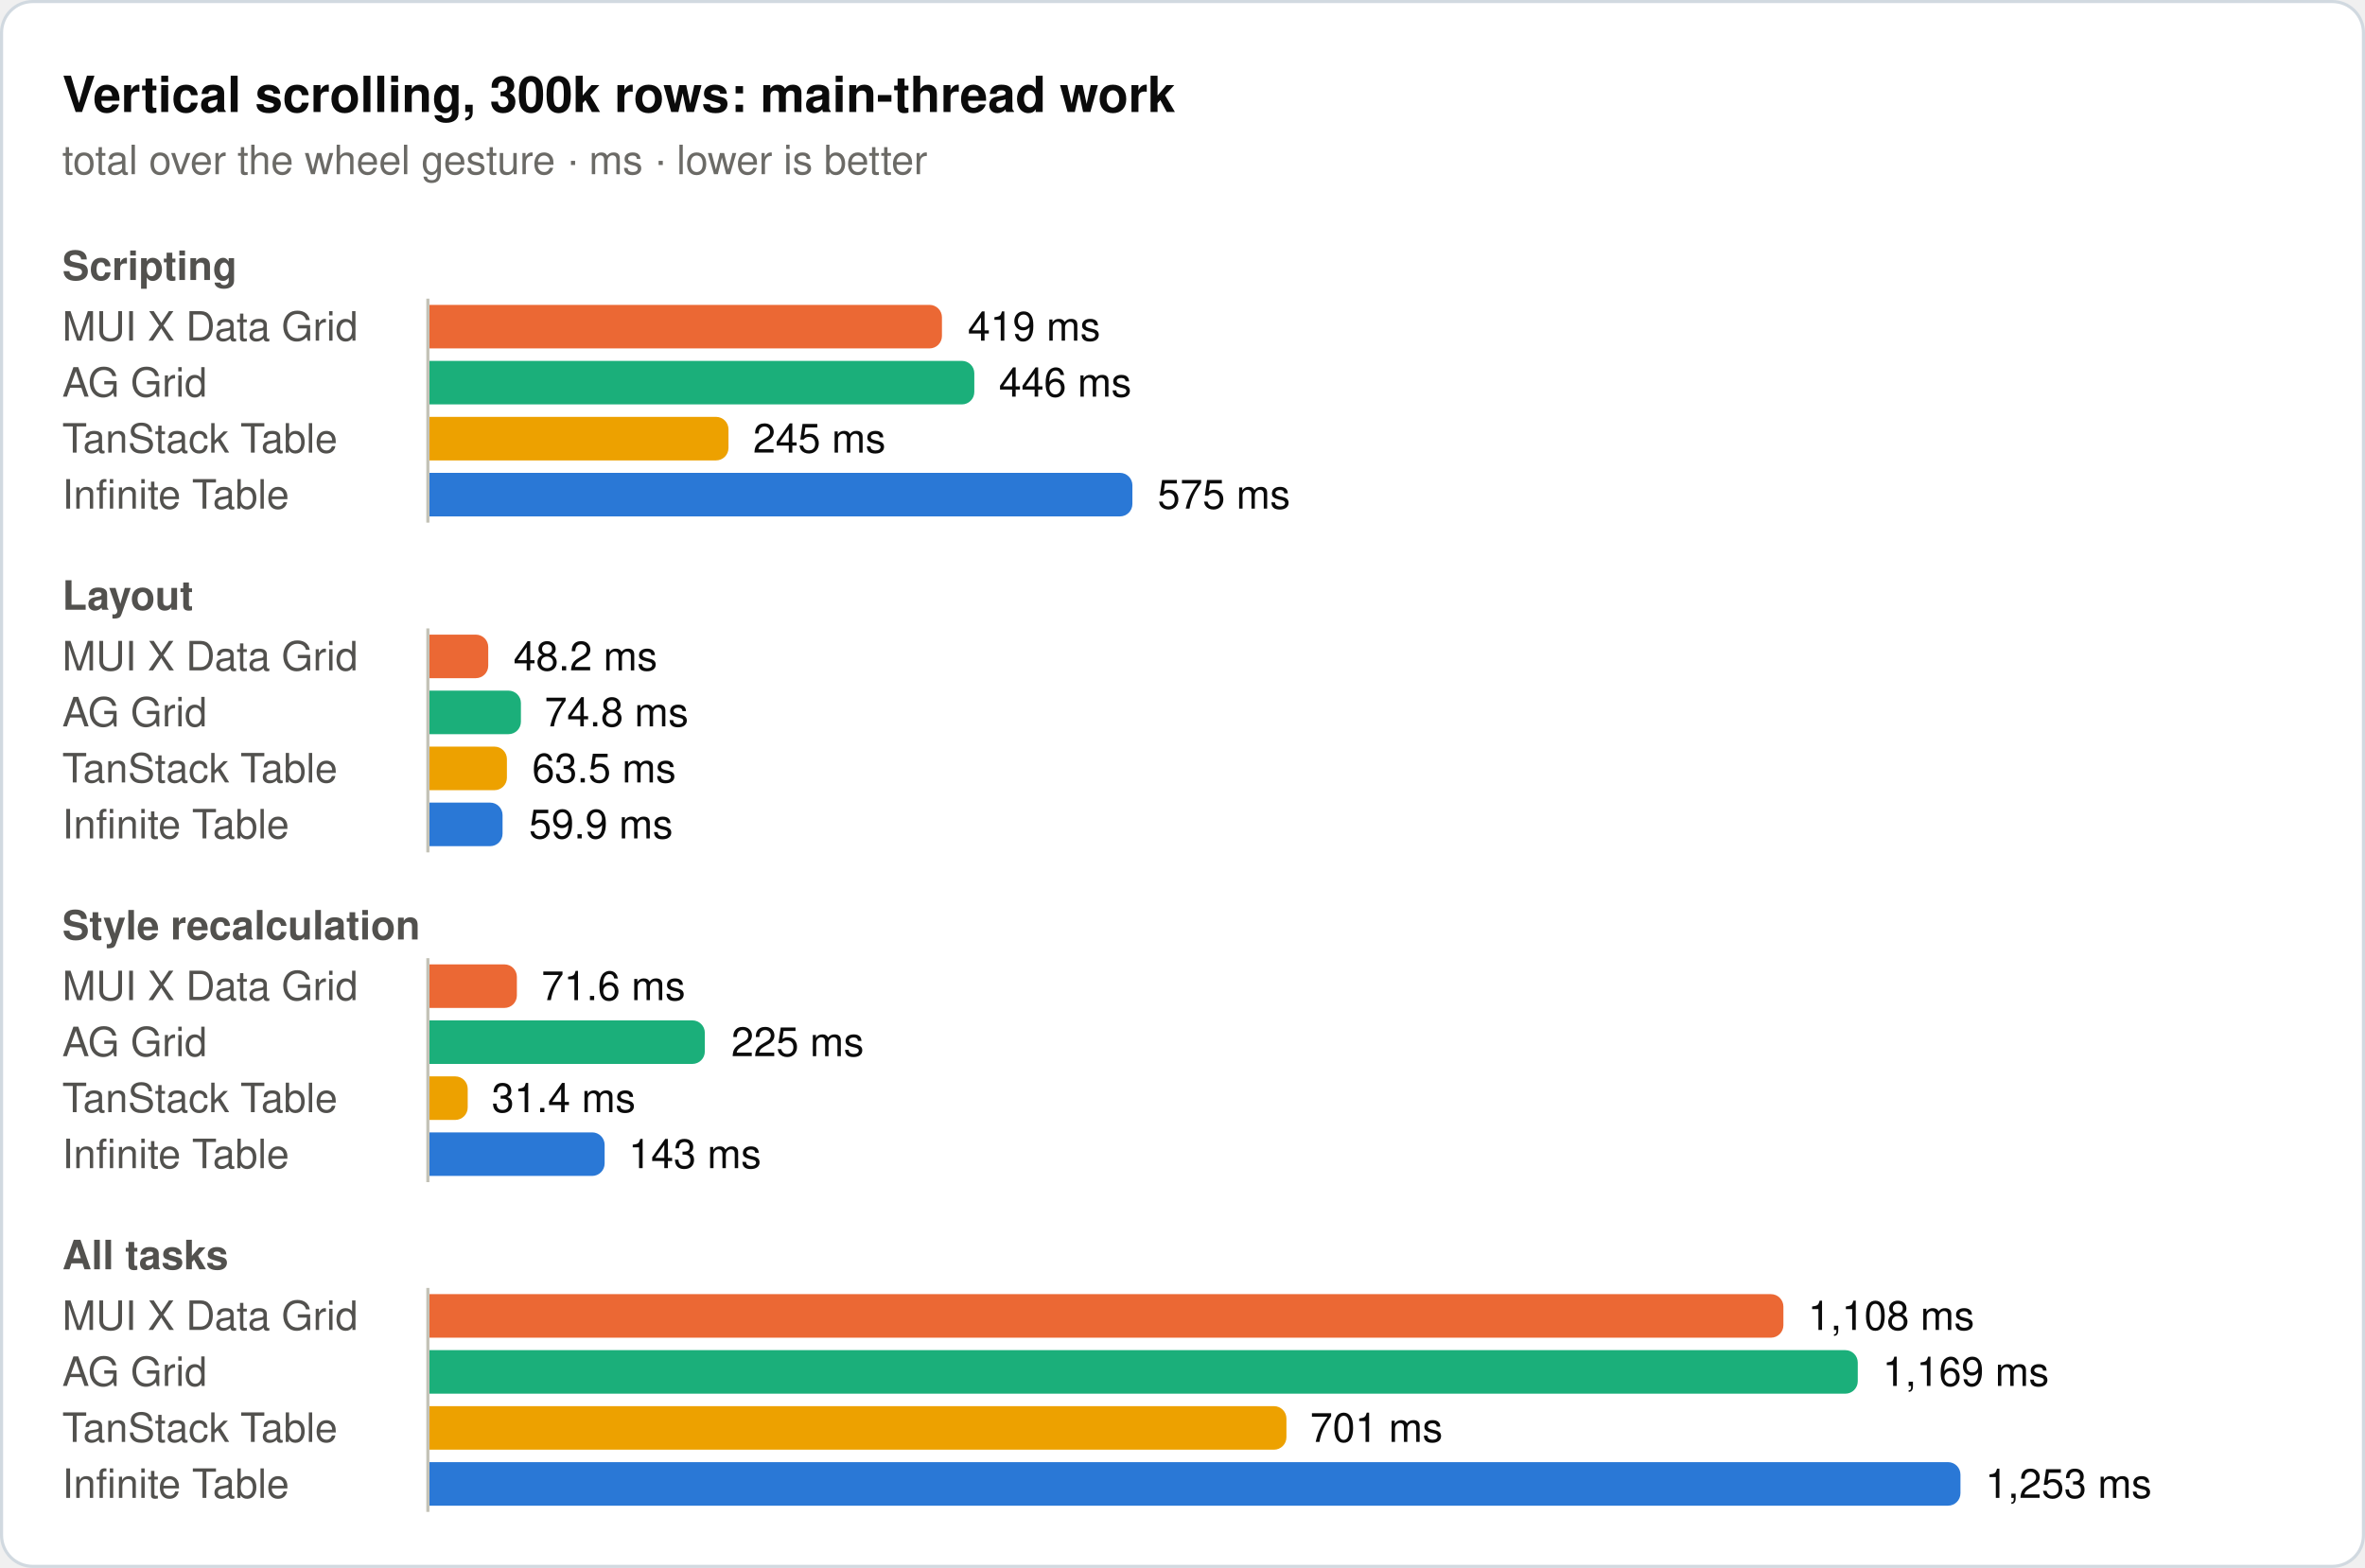
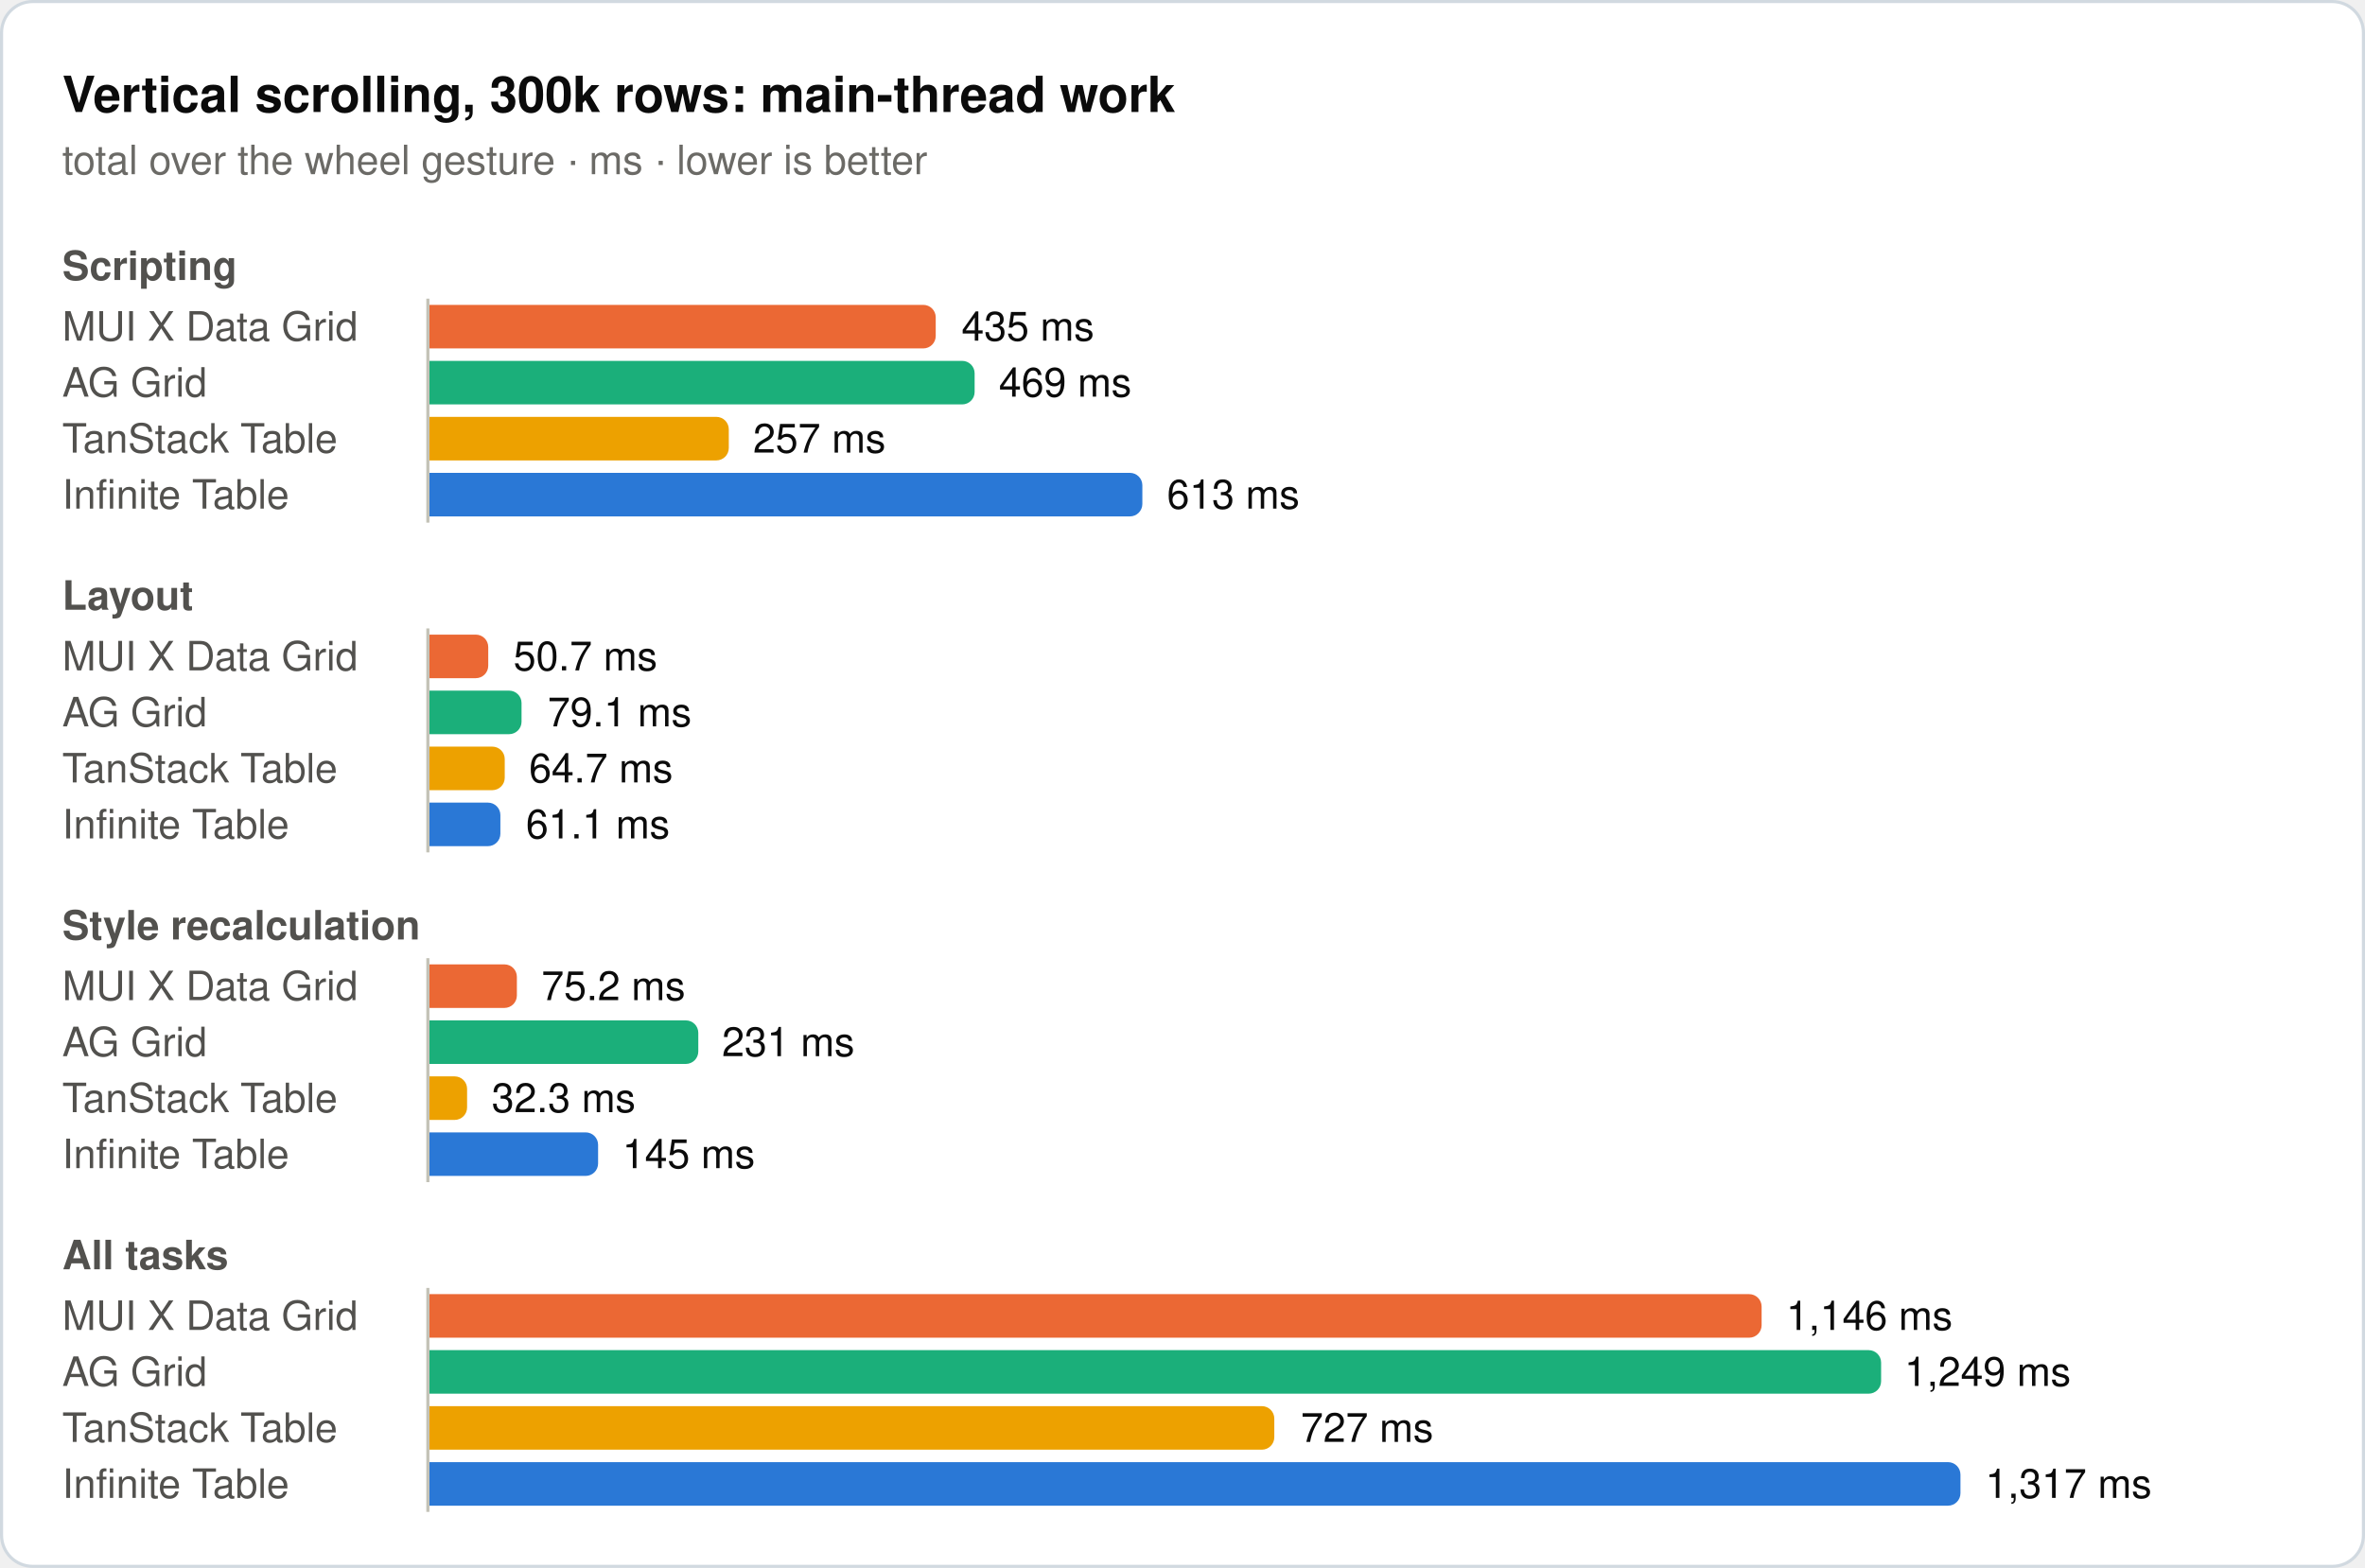
<svg xmlns="http://www.w3.org/2000/svg" width="760" height="504" viewBox="0 0 760 504" role="img">
  <rect x="0.5" y="0.5" width="759" height="503" rx="10" fill="#ffffff" stroke="#d1d9e0" />
  <text x="20" y="36" font-family="system-ui, -apple-system, 'Segoe UI', Helvetica, Arial, sans-serif" font-size="16" font-weight="600" fill="#0b0b0b">Vertical scrolling, 300k rows: main-thread work</text>
  <text x="20" y="56" font-family="system-ui, -apple-system, 'Segoe UI', Helvetica, Arial, sans-serif" font-size="13" fill="#6b6a66">total over the wheel gesture · ms · lower is better</text>
  <text x="20" y="90" font-family="system-ui, -apple-system, 'Segoe UI', Helvetica, Arial, sans-serif" font-size="13" font-weight="600" fill="#52514e">Scripting</text>
  <text x="20" y="109.5" font-family="system-ui, -apple-system, 'Segoe UI', Helvetica, Arial, sans-serif" font-size="13" fill="#52514e">MUI X Data Grid</text>
-   <path d="M138,98H298.7a4,4 0 0 1 4,4V108a4,4 0 0 1 -4,4H138Z" fill="#eb6834" />
-   <text x="311" y="109.5" font-family="system-ui, -apple-system, 'Segoe UI', Helvetica, Arial, sans-serif" font-size="13" fill="#0b0b0b">419 ms</text>
+   <path d="M138,98H296.7a4,4 0 0 1 4,4V108a4,4 0 0 1 -4,4H138Z" fill="#eb6834" />
+   <text x="309" y="109.5" font-family="system-ui, -apple-system, 'Segoe UI', Helvetica, Arial, sans-serif" font-size="13" fill="#0b0b0b">435 ms</text>
  <text x="20" y="127.5" font-family="system-ui, -apple-system, 'Segoe UI', Helvetica, Arial, sans-serif" font-size="13" fill="#52514e">AG Grid</text>
-   <path d="M138,116H309.1a4,4 0 0 1 4,4V126a4,4 0 0 1 -4,4H138Z" fill="#1baf7a" />
-   <text x="321" y="127.5" font-family="system-ui, -apple-system, 'Segoe UI', Helvetica, Arial, sans-serif" font-size="13" fill="#0b0b0b">446 ms</text>
+   <path d="M138,116H309.2a4,4 0 0 1 4,4V126a4,4 0 0 1 -4,4H138Z" fill="#1baf7a" />
+   <text x="321" y="127.5" font-family="system-ui, -apple-system, 'Segoe UI', Helvetica, Arial, sans-serif" font-size="13" fill="#0b0b0b">469 ms</text>
  <text x="20" y="145.5" font-family="system-ui, -apple-system, 'Segoe UI', Helvetica, Arial, sans-serif" font-size="13" fill="#52514e">TanStack Table</text>
-   <path d="M138,134H230.1a4,4 0 0 1 4,4V144a4,4 0 0 1 -4,4H138Z" fill="#eda100" />
-   <text x="242" y="145.5" font-family="system-ui, -apple-system, 'Segoe UI', Helvetica, Arial, sans-serif" font-size="13" fill="#0b0b0b">245 ms</text>
+   <path d="M138,134H230.2a4,4 0 0 1 4,4V144a4,4 0 0 1 -4,4H138Z" fill="#eda100" />
+   <text x="242" y="145.5" font-family="system-ui, -apple-system, 'Segoe UI', Helvetica, Arial, sans-serif" font-size="13" fill="#0b0b0b">257 ms</text>
  <text x="20" y="163.5" font-family="system-ui, -apple-system, 'Segoe UI', Helvetica, Arial, sans-serif" font-size="13" fill="#52514e">Infinite Table</text>
-   <path d="M138,152H359.9a4,4 0 0 1 4,4V162a4,4 0 0 1 -4,4H138Z" fill="#2a78d6" />
-   <text x="372" y="163.5" font-family="system-ui, -apple-system, 'Segoe UI', Helvetica, Arial, sans-serif" font-size="13" fill="#0b0b0b">575 ms</text>
+   <path d="M138,152H363.1a4,4 0 0 1 4,4V162a4,4 0 0 1 -4,4H138Z" fill="#2a78d6" />
+   <text x="375" y="163.5" font-family="system-ui, -apple-system, 'Segoe UI', Helvetica, Arial, sans-serif" font-size="13" fill="#0b0b0b">613 ms</text>
  <line x1="137.5" y1="96" x2="137.5" y2="168" stroke="#c3c2b7" stroke-width="1" />
  <text x="20" y="196" font-family="system-ui, -apple-system, 'Segoe UI', Helvetica, Arial, sans-serif" font-size="13" font-weight="600" fill="#52514e">Layout</text>
  <text x="20" y="215.5" font-family="system-ui, -apple-system, 'Segoe UI', Helvetica, Arial, sans-serif" font-size="13" fill="#52514e">MUI X Data Grid</text>
  <path d="M138,204H152.9a4,4 0 0 1 4,4V214a4,4 0 0 1 -4,4H138Z" fill="#eb6834" />
-   <text x="165" y="215.5" font-family="system-ui, -apple-system, 'Segoe UI', Helvetica, Arial, sans-serif" font-size="13" fill="#0b0b0b">48.2 ms</text>
+   <text x="165" y="215.5" font-family="system-ui, -apple-system, 'Segoe UI', Helvetica, Arial, sans-serif" font-size="13" fill="#0b0b0b">50.7 ms</text>
  <text x="20" y="233.5" font-family="system-ui, -apple-system, 'Segoe UI', Helvetica, Arial, sans-serif" font-size="13" fill="#52514e">AG Grid</text>
-   <path d="M138,222H163.4a4,4 0 0 1 4,4V232a4,4 0 0 1 -4,4H138Z" fill="#1baf7a" />
-   <text x="175" y="233.5" font-family="system-ui, -apple-system, 'Segoe UI', Helvetica, Arial, sans-serif" font-size="13" fill="#0b0b0b">74.8 ms</text>
+   <path d="M138,222H163.6a4,4 0 0 1 4,4V232a4,4 0 0 1 -4,4H138Z" fill="#1baf7a" />
+   <text x="176" y="233.5" font-family="system-ui, -apple-system, 'Segoe UI', Helvetica, Arial, sans-serif" font-size="13" fill="#0b0b0b">79.1 ms</text>
  <text x="20" y="251.5" font-family="system-ui, -apple-system, 'Segoe UI', Helvetica, Arial, sans-serif" font-size="13" fill="#52514e">TanStack Table</text>
-   <path d="M138,240H158.9a4,4 0 0 1 4,4V250a4,4 0 0 1 -4,4H138Z" fill="#eda100" />
-   <text x="171" y="251.5" font-family="system-ui, -apple-system, 'Segoe UI', Helvetica, Arial, sans-serif" font-size="13" fill="#0b0b0b">63.5 ms</text>
+   <path d="M138,240H158.2a4,4 0 0 1 4,4V250a4,4 0 0 1 -4,4H138Z" fill="#eda100" />
+   <text x="170" y="251.5" font-family="system-ui, -apple-system, 'Segoe UI', Helvetica, Arial, sans-serif" font-size="13" fill="#0b0b0b">64.7 ms</text>
  <text x="20" y="269.5" font-family="system-ui, -apple-system, 'Segoe UI', Helvetica, Arial, sans-serif" font-size="13" fill="#52514e">Infinite Table</text>
-   <path d="M138,258H157.5a4,4 0 0 1 4,4V268a4,4 0 0 1 -4,4H138Z" fill="#2a78d6" />
-   <text x="170" y="269.5" font-family="system-ui, -apple-system, 'Segoe UI', Helvetica, Arial, sans-serif" font-size="13" fill="#0b0b0b">59.9 ms</text>
+   <path d="M138,258H156.8a4,4 0 0 1 4,4V268a4,4 0 0 1 -4,4H138Z" fill="#2a78d6" />
+   <text x="169" y="269.5" font-family="system-ui, -apple-system, 'Segoe UI', Helvetica, Arial, sans-serif" font-size="13" fill="#0b0b0b">61.1 ms</text>
  <line x1="137.5" y1="202" x2="137.5" y2="274" stroke="#c3c2b7" stroke-width="1" />
  <text x="20" y="302" font-family="system-ui, -apple-system, 'Segoe UI', Helvetica, Arial, sans-serif" font-size="13" font-weight="600" fill="#52514e">Style recalculation</text>
  <text x="20" y="321.5" font-family="system-ui, -apple-system, 'Segoe UI', Helvetica, Arial, sans-serif" font-size="13" fill="#52514e">MUI X Data Grid</text>
  <path d="M138,310H162.1a4,4 0 0 1 4,4V320a4,4 0 0 1 -4,4H138Z" fill="#eb6834" />
-   <text x="174" y="321.5" font-family="system-ui, -apple-system, 'Segoe UI', Helvetica, Arial, sans-serif" font-size="13" fill="#0b0b0b">71.6 ms</text>
+   <text x="174" y="321.5" font-family="system-ui, -apple-system, 'Segoe UI', Helvetica, Arial, sans-serif" font-size="13" fill="#0b0b0b">75.2 ms</text>
  <text x="20" y="339.5" font-family="system-ui, -apple-system, 'Segoe UI', Helvetica, Arial, sans-serif" font-size="13" fill="#52514e">AG Grid</text>
-   <path d="M138,328H222.5a4,4 0 0 1 4,4V338a4,4 0 0 1 -4,4H138Z" fill="#1baf7a" />
-   <text x="235" y="339.5" font-family="system-ui, -apple-system, 'Segoe UI', Helvetica, Arial, sans-serif" font-size="13" fill="#0b0b0b">225 ms</text>
+   <path d="M138,328H220.4a4,4 0 0 1 4,4V338a4,4 0 0 1 -4,4H138Z" fill="#1baf7a" />
+   <text x="232" y="339.5" font-family="system-ui, -apple-system, 'Segoe UI', Helvetica, Arial, sans-serif" font-size="13" fill="#0b0b0b">231 ms</text>
  <text x="20" y="357.5" font-family="system-ui, -apple-system, 'Segoe UI', Helvetica, Arial, sans-serif" font-size="13" fill="#52514e">TanStack Table</text>
-   <path d="M138,346H146.3a4,4 0 0 1 4,4V356a4,4 0 0 1 -4,4H138Z" fill="#eda100" />
-   <text x="158" y="357.5" font-family="system-ui, -apple-system, 'Segoe UI', Helvetica, Arial, sans-serif" font-size="13" fill="#0b0b0b">31.4 ms</text>
+   <path d="M138,346H146.1a4,4 0 0 1 4,4V356a4,4 0 0 1 -4,4H138Z" fill="#eda100" />
+   <text x="158" y="357.5" font-family="system-ui, -apple-system, 'Segoe UI', Helvetica, Arial, sans-serif" font-size="13" fill="#0b0b0b">32.3 ms</text>
  <text x="20" y="375.5" font-family="system-ui, -apple-system, 'Segoe UI', Helvetica, Arial, sans-serif" font-size="13" fill="#52514e">Infinite Table</text>
-   <path d="M138,364H190.3a4,4 0 0 1 4,4V374a4,4 0 0 1 -4,4H138Z" fill="#2a78d6" />
-   <text x="202" y="375.5" font-family="system-ui, -apple-system, 'Segoe UI', Helvetica, Arial, sans-serif" font-size="13" fill="#0b0b0b">143 ms</text>
+   <path d="M138,364H188.2a4,4 0 0 1 4,4V374a4,4 0 0 1 -4,4H138Z" fill="#2a78d6" />
+   <text x="200" y="375.5" font-family="system-ui, -apple-system, 'Segoe UI', Helvetica, Arial, sans-serif" font-size="13" fill="#0b0b0b">145 ms</text>
  <line x1="137.5" y1="308" x2="137.5" y2="380" stroke="#c3c2b7" stroke-width="1" />
  <text x="20" y="408" font-family="system-ui, -apple-system, 'Segoe UI', Helvetica, Arial, sans-serif" font-size="13" font-weight="600" fill="#52514e">All tasks</text>
  <text x="20" y="427.5" font-family="system-ui, -apple-system, 'Segoe UI', Helvetica, Arial, sans-serif" font-size="13" fill="#52514e">MUI X Data Grid</text>
-   <path d="M138,416H569.1a4,4 0 0 1 4,4V426a4,4 0 0 1 -4,4H138Z" fill="#eb6834" />
-   <text x="581" y="427.5" font-family="system-ui, -apple-system, 'Segoe UI', Helvetica, Arial, sans-serif" font-size="13" fill="#0b0b0b">1,108 ms</text>
+   <path d="M138,416H562.1a4,4 0 0 1 4,4V426a4,4 0 0 1 -4,4H138Z" fill="#eb6834" />
+   <text x="574" y="427.5" font-family="system-ui, -apple-system, 'Segoe UI', Helvetica, Arial, sans-serif" font-size="13" fill="#0b0b0b">1,146 ms</text>
  <text x="20" y="445.5" font-family="system-ui, -apple-system, 'Segoe UI', Helvetica, Arial, sans-serif" font-size="13" fill="#52514e">AG Grid</text>
-   <path d="M138,434H593a4,4 0 0 1 4,4V444a4,4 0 0 1 -4,4H138Z" fill="#1baf7a" />
-   <text x="605" y="445.5" font-family="system-ui, -apple-system, 'Segoe UI', Helvetica, Arial, sans-serif" font-size="13" fill="#0b0b0b">1,169 ms</text>
+   <path d="M138,434H600.5a4,4 0 0 1 4,4V444a4,4 0 0 1 -4,4H138Z" fill="#1baf7a" />
+   <text x="612" y="445.5" font-family="system-ui, -apple-system, 'Segoe UI', Helvetica, Arial, sans-serif" font-size="13" fill="#0b0b0b">1,249 ms</text>
  <text x="20" y="463.5" font-family="system-ui, -apple-system, 'Segoe UI', Helvetica, Arial, sans-serif" font-size="13" fill="#52514e">TanStack Table</text>
-   <path d="M138,452H409.4a4,4 0 0 1 4,4V462a4,4 0 0 1 -4,4H138Z" fill="#eda100" />
-   <text x="421" y="463.5" font-family="system-ui, -apple-system, 'Segoe UI', Helvetica, Arial, sans-serif" font-size="13" fill="#0b0b0b">701 ms</text>
+   <path d="M138,452H405.5a4,4 0 0 1 4,4V462a4,4 0 0 1 -4,4H138Z" fill="#eda100" />
+   <text x="418" y="463.5" font-family="system-ui, -apple-system, 'Segoe UI', Helvetica, Arial, sans-serif" font-size="13" fill="#0b0b0b">727 ms</text>
  <text x="20" y="481.5" font-family="system-ui, -apple-system, 'Segoe UI', Helvetica, Arial, sans-serif" font-size="13" fill="#52514e">Infinite Table</text>
  <path d="M138,470H626a4,4 0 0 1 4,4V480a4,4 0 0 1 -4,4H138Z" fill="#2a78d6" />
-   <text x="638" y="481.5" font-family="system-ui, -apple-system, 'Segoe UI', Helvetica, Arial, sans-serif" font-size="13" fill="#0b0b0b">1,253 ms</text>
+   <text x="638" y="481.5" font-family="system-ui, -apple-system, 'Segoe UI', Helvetica, Arial, sans-serif" font-size="13" fill="#0b0b0b">1,317 ms</text>
  <line x1="137.5" y1="414" x2="137.5" y2="486" stroke="#c3c2b7" stroke-width="1" />
</svg>
